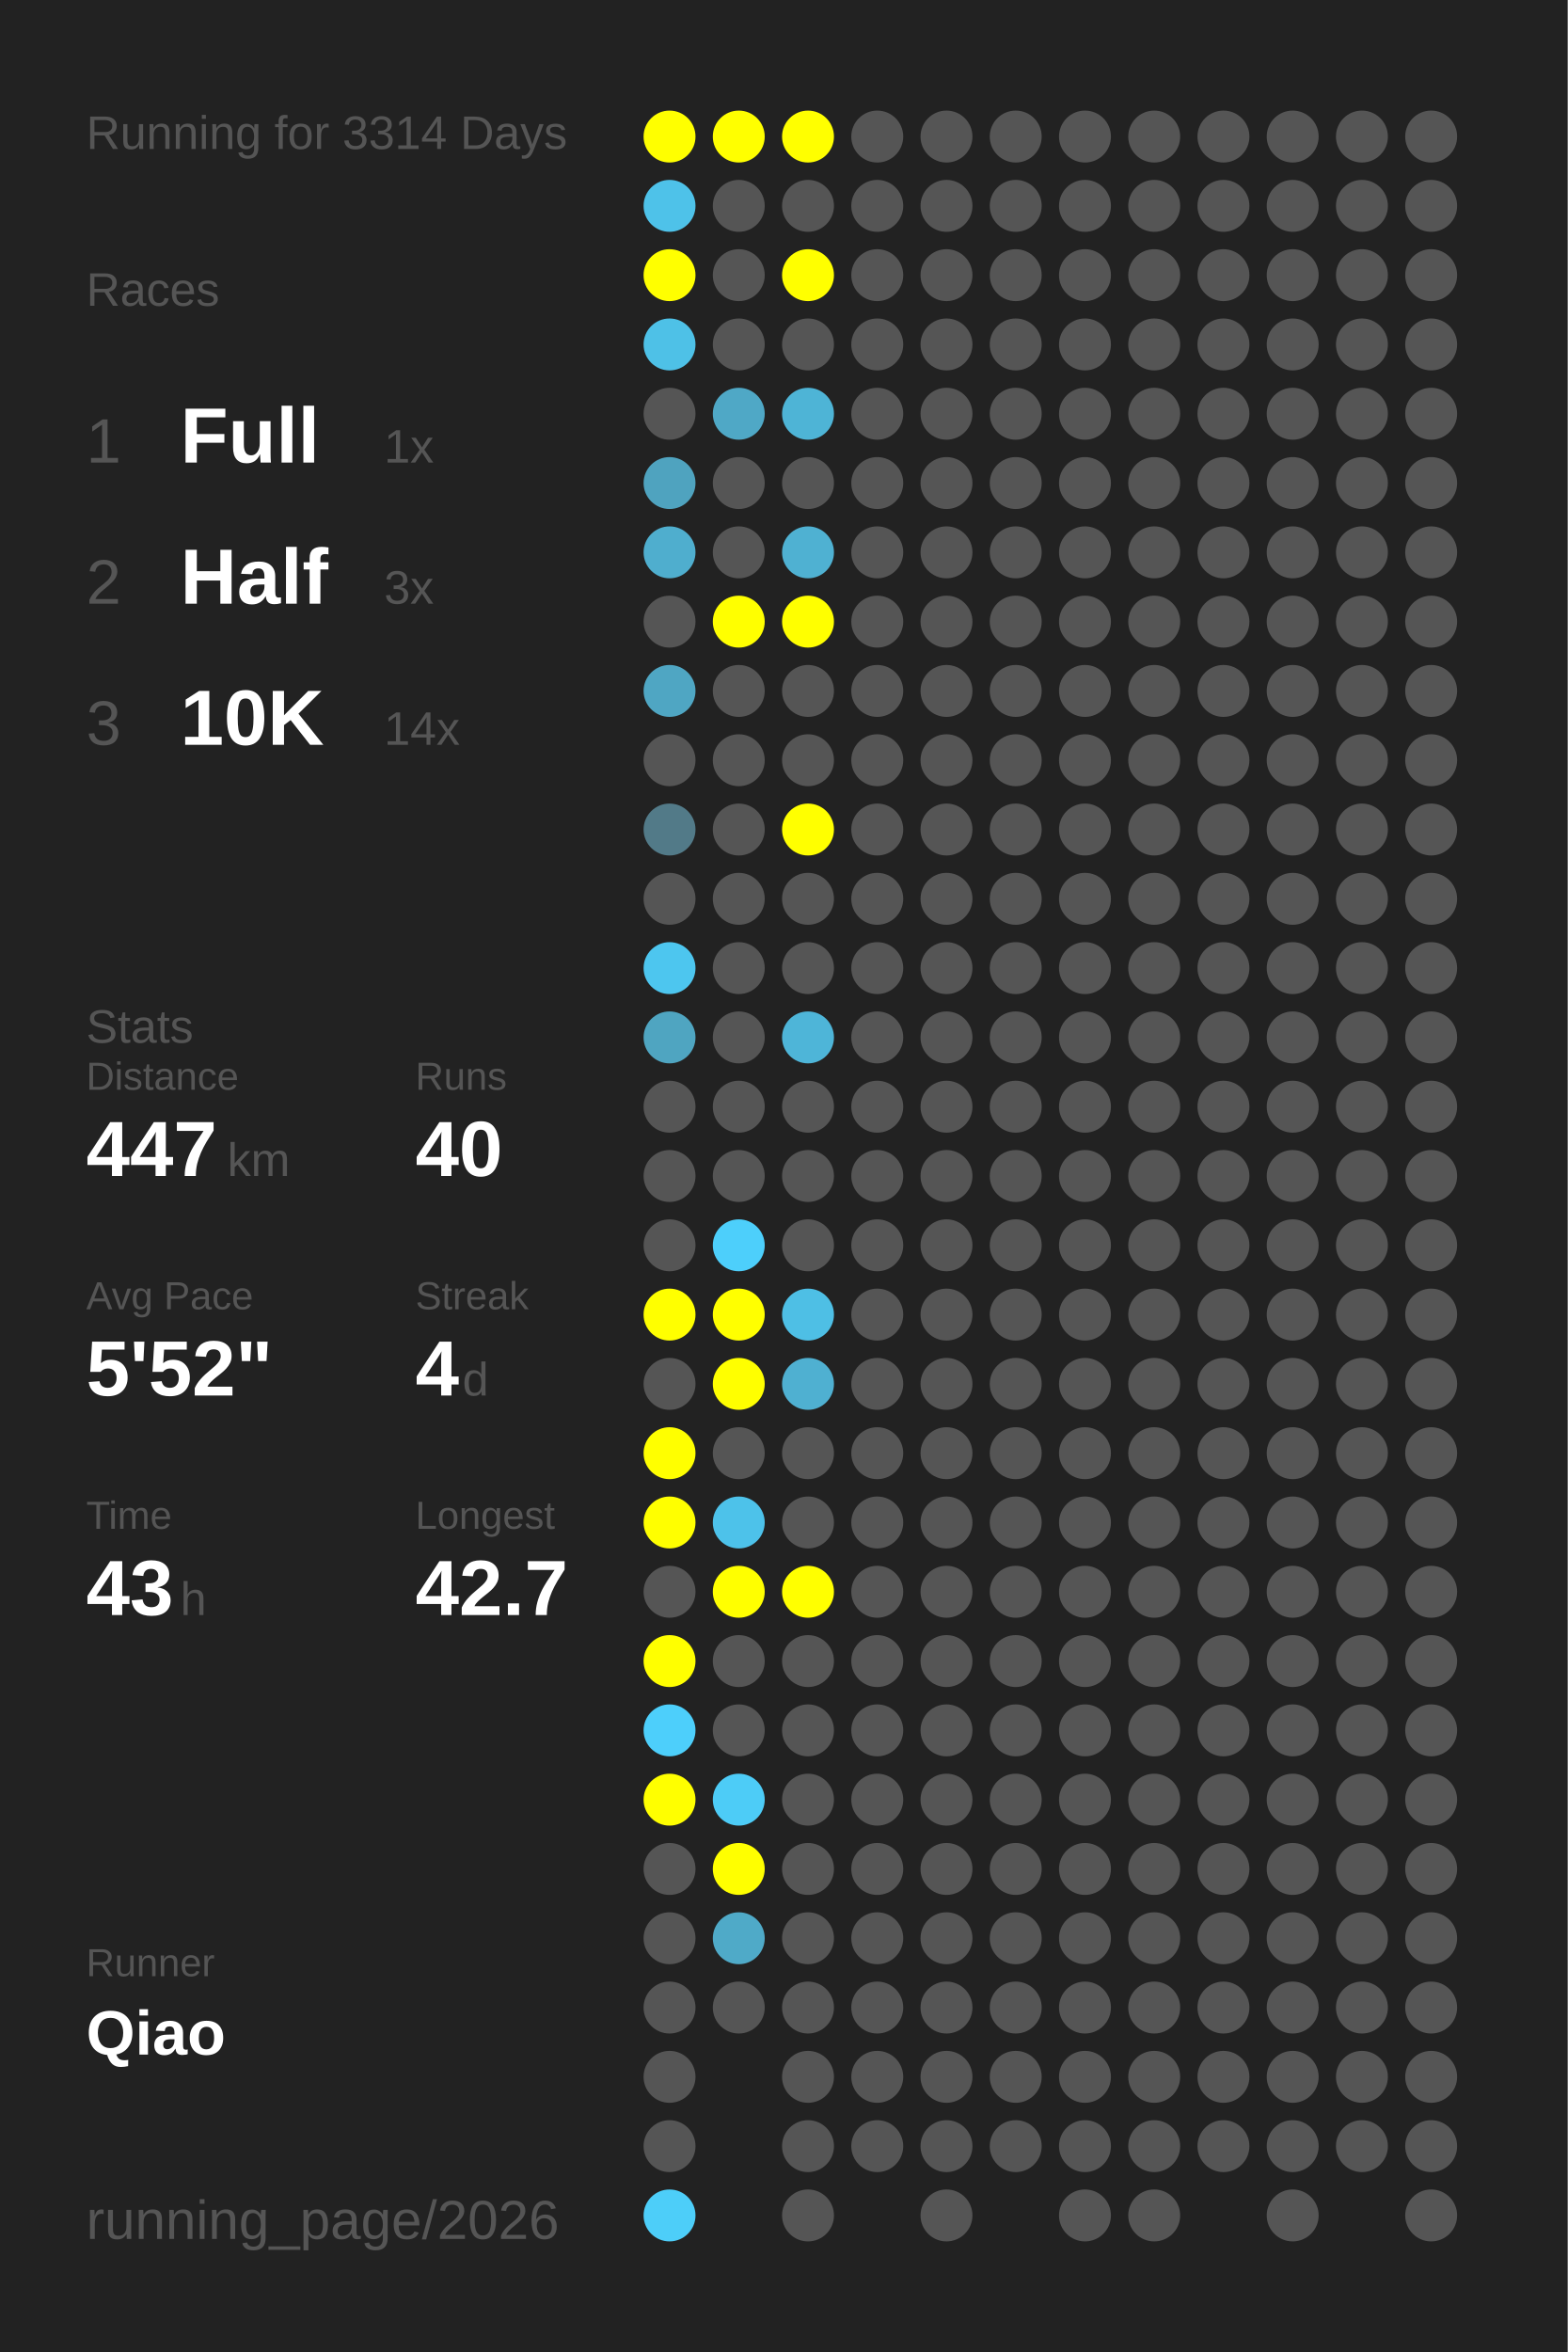
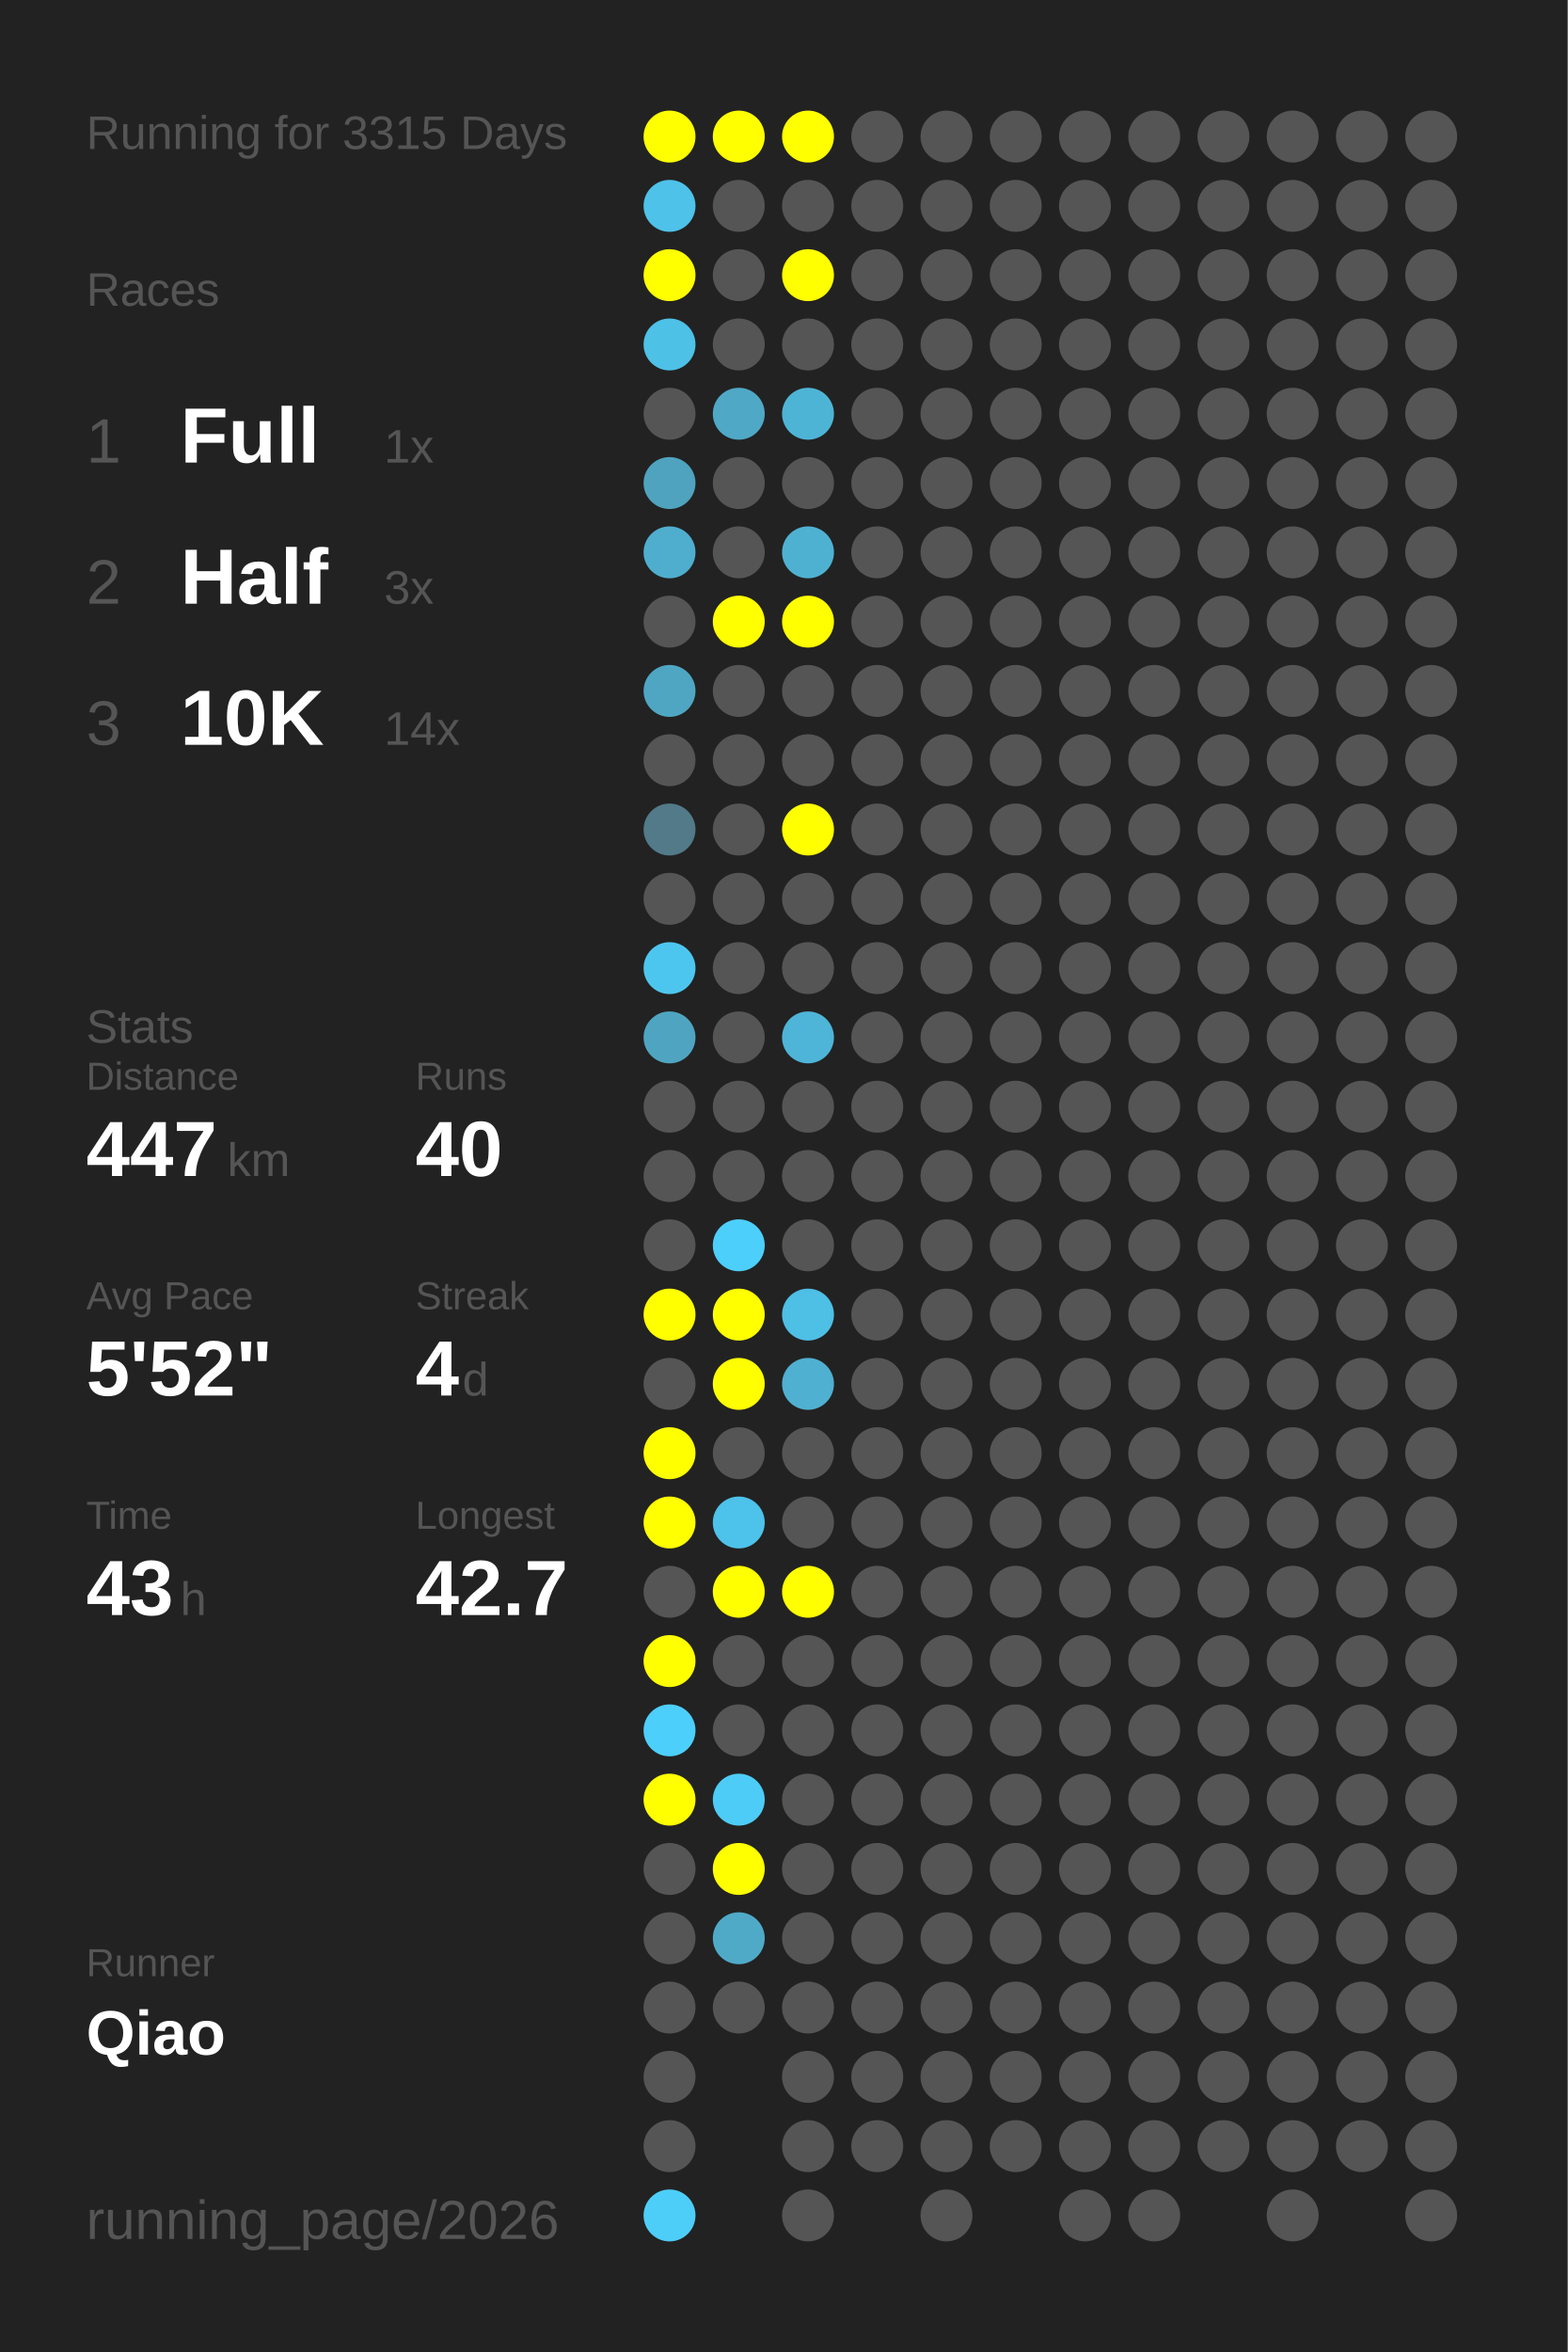
<svg xmlns="http://www.w3.org/2000/svg" baseProfile="full" height="300mm" version="1.1" viewBox="0,0,200,300" width="200mm">
  <defs />
  <rect fill="#222222" height="300" width="200" x="0" y="0" />
-   <text fill="#555555" style="font-size:6px; font-family:Arial;" x="11" y="19">Running for 3314 Days</text>
+   <text fill="#555555" style="font-size:6px; font-family:Arial;" x="11" y="19">Running for 3315 Days</text>
  <text fill="#555555" style="font-size:6px; font-family:Arial;" x="11" y="39">Races</text>
  <text fill="#555555" style="font-size:8px; font-family:Arial;" x="11" y="59">1</text>
  <text fill="#FFFFFF" style="font-size:10px; font-family:Arial; font-weight:bold;" x="23" y="59">Full</text>
  <text fill="#555555" style="font-size:6px; font-family:Arial;" x="49" y="59">1x</text>
  <text fill="#555555" style="font-size:8px; font-family:Arial;" x="11" y="77">2</text>
  <text fill="#FFFFFF" style="font-size:10px; font-family:Arial; font-weight:bold;" x="23" y="77">Half</text>
  <text fill="#555555" style="font-size:6px; font-family:Arial;" x="49" y="77">3x</text>
  <text fill="#555555" style="font-size:8px; font-family:Arial;" x="11" y="95">3</text>
  <text fill="#FFFFFF" style="font-size:10px; font-family:Arial; font-weight:bold;" x="23" y="95">10K</text>
  <text fill="#555555" style="font-size:6px; font-family:Arial;" x="49" y="95">14x</text>
  <text fill="#555555" style="font-size:6px; font-family:Arial;" x="11" y="133">Stats</text>
  <text fill="#555555" style="font-size:5px; font-family:Arial;" x="11" y="139">Distance</text>
  <text fill="#FFFFFF" style="font-size:10px; font-family:Arial; font-weight:bold;" x="11" y="150">447</text>
  <text fill="#555555" style="font-size:6px; font-family:Arial;" x="29" y="150">km</text>
  <text fill="#555555" style="font-size:5px; font-family:Arial;" x="53" y="139">Runs</text>
  <text fill="#FFFFFF" style="font-size:10px; font-family:Arial; font-weight:bold;" x="53" y="150">40</text>
  <text fill="#555555" style="font-size:5px; font-family:Arial;" x="11" y="167">Avg Pace</text>
  <text fill="#FFFFFF" style="font-size:10px; font-family:Arial; font-weight:bold;" x="11" y="178">5'52"</text>
  <text fill="#555555" style="font-size:5px; font-family:Arial;" x="53" y="167">Streak</text>
  <text fill="#FFFFFF" style="font-size:10px; font-family:Arial; font-weight:bold;" x="53" y="178">4</text>
  <text fill="#555555" style="font-size:6px; font-family:Arial;" x="59" y="178">d</text>
  <text fill="#555555" style="font-size:5px; font-family:Arial;" x="11" y="195">Time</text>
  <text fill="#FFFFFF" style="font-size:10px; font-family:Arial; font-weight:bold;" x="11" y="206">43</text>
  <text fill="#555555" style="font-size:6px; font-family:Arial;" x="23" y="206">h</text>
  <text fill="#555555" style="font-size:5px; font-family:Arial;" x="53" y="195">Longest</text>
  <text fill="#FFFFFF" style="font-size:10px; font-family:Arial; font-weight:bold;" x="53" y="206">42.7</text>
  <text fill="#555555" style="font-size:5px; font-family:Arial;" x="11" y="252.065">Runner</text>
  <text fill="#FFFFFF" style="font-size:8px; font-family:Arial; font-weight:bold;" x="11" y="262.065">Qiao</text>
  <text fill="#555555" style="font-size:7px; font-family:Arial;" x="11" y="285.581">running_page/2026</text>
  <circle cx="85.417" cy="17.419" fill="#FFFF00" r="3.312" />
  <circle cx="85.417" cy="26.258" fill="#4ec2e9" r="3.312" />
  <circle cx="85.417" cy="35.097" fill="#FFFF00" r="3.312" />
  <circle cx="85.417" cy="43.935" fill="#4ec1e7" r="3.312" />
  <circle cx="85.417" cy="52.774" fill="#555555" r="3.312" />
  <circle cx="85.417" cy="61.613" fill="#4fa3bf" r="3.312" />
  <circle cx="85.417" cy="70.452" fill="#4faece" r="3.312" />
  <circle cx="85.417" cy="79.29" fill="#555555" r="3.312" />
  <circle cx="85.417" cy="88.129" fill="#4fa6c3" r="3.312" />
  <circle cx="85.417" cy="96.968" fill="#555555" r="3.312" />
  <circle cx="85.417" cy="105.806" fill="#527a88" r="3.312" />
  <circle cx="85.417" cy="114.645" fill="#555555" r="3.312" />
  <circle cx="85.417" cy="123.484" fill="#4dc6ef" r="3.312" />
  <circle cx="85.417" cy="132.323" fill="#4fa5c1" r="3.312" />
  <circle cx="85.417" cy="141.161" fill="#555555" r="3.312" />
  <circle cx="85.417" cy="150" fill="#555555" r="3.312" />
  <circle cx="85.417" cy="158.839" fill="#555555" r="3.312" />
  <circle cx="85.417" cy="167.677" fill="#FFFF00" r="3.312" />
  <circle cx="85.417" cy="176.516" fill="#555555" r="3.312" />
  <circle cx="85.417" cy="185.355" fill="#FFFF00" r="3.312" />
  <circle cx="85.417" cy="194.194" fill="#FFFF00" r="3.312" />
  <circle cx="85.417" cy="203.032" fill="#555555" r="3.312" />
  <circle cx="85.417" cy="211.871" fill="#FFFF00" r="3.312" />
  <circle cx="85.417" cy="220.71" fill="#4dcffb" r="3.312" />
  <circle cx="85.417" cy="229.548" fill="#FFFF00" r="3.312" />
  <circle cx="85.417" cy="238.387" fill="#555555" r="3.312" />
  <circle cx="85.417" cy="247.226" fill="#555555" r="3.312" />
  <circle cx="85.417" cy="256.065" fill="#555555" r="3.312" />
  <circle cx="85.417" cy="264.903" fill="#555555" r="3.312" />
  <circle cx="85.417" cy="273.742" fill="#555555" r="3.312" />
  <circle cx="85.417" cy="282.581" fill="#4dcef9" r="3.312" />
  <circle cx="94.25" cy="17.419" fill="#FFFF00" r="3.312" />
  <circle cx="94.25" cy="26.258" fill="#555555" r="3.312" />
  <circle cx="94.25" cy="35.097" fill="#555555" r="3.312" />
  <circle cx="94.25" cy="43.935" fill="#555555" r="3.312" />
  <circle cx="94.25" cy="52.774" fill="#4fa8c6" r="3.312" />
  <circle cx="94.25" cy="61.613" fill="#555555" r="3.312" />
  <circle cx="94.25" cy="70.452" fill="#555555" r="3.312" />
  <circle cx="94.25" cy="79.29" fill="#FFFF00" r="3.312" />
  <circle cx="94.25" cy="88.129" fill="#555555" r="3.312" />
  <circle cx="94.25" cy="96.968" fill="#555555" r="3.312" />
  <circle cx="94.25" cy="105.806" fill="#555555" r="3.312" />
  <circle cx="94.25" cy="114.645" fill="#555555" r="3.312" />
  <circle cx="94.25" cy="123.484" fill="#555555" r="3.312" />
  <circle cx="94.25" cy="132.323" fill="#555555" r="3.312" />
  <circle cx="94.25" cy="141.161" fill="#555555" r="3.312" />
  <circle cx="94.25" cy="150" fill="#555555" r="3.312" />
  <circle cx="94.25" cy="158.839" fill="#4dcffb" r="3.312" />
  <circle cx="94.25" cy="167.677" fill="#FFFF00" r="3.312" />
  <circle cx="94.25" cy="176.516" fill="#FFFF00" r="3.312" />
  <circle cx="94.25" cy="185.355" fill="#555555" r="3.312" />
  <circle cx="94.25" cy="194.194" fill="#4dc2ea" r="3.312" />
  <circle cx="94.25" cy="203.032" fill="#FFFF00" r="3.312" />
  <circle cx="94.25" cy="211.871" fill="#555555" r="3.312" />
  <circle cx="94.25" cy="220.71" fill="#555555" r="3.312" />
  <circle cx="94.25" cy="229.548" fill="#4dccf7" r="3.312" />
  <circle cx="94.25" cy="238.387" fill="#FFFF00" r="3.312" />
  <circle cx="94.25" cy="247.226" fill="#4faac8" r="3.312" />
  <circle cx="94.25" cy="256.065" fill="#555555" r="3.312" />
  <circle cx="103.083" cy="17.419" fill="#FFFF00" r="3.312" />
  <circle cx="103.083" cy="26.258" fill="#555555" r="3.312" />
  <circle cx="103.083" cy="35.097" fill="#FFFF00" r="3.312" />
  <circle cx="103.083" cy="43.935" fill="#555555" r="3.312" />
  <circle cx="103.083" cy="52.774" fill="#4eb4d6" r="3.312" />
  <circle cx="103.083" cy="61.613" fill="#555555" r="3.312" />
  <circle cx="103.083" cy="70.452" fill="#4fb1d2" r="3.312" />
  <circle cx="103.083" cy="79.29" fill="#FFFF00" r="3.312" />
  <circle cx="103.083" cy="88.129" fill="#555555" r="3.312" />
  <circle cx="103.083" cy="96.968" fill="#555555" r="3.312" />
  <circle cx="103.083" cy="105.806" fill="#FFFF00" r="3.312" />
  <circle cx="103.083" cy="114.645" fill="#555555" r="3.312" />
  <circle cx="103.083" cy="123.484" fill="#555555" r="3.312" />
  <circle cx="103.083" cy="132.323" fill="#4eb5d8" r="3.312" />
  <circle cx="103.083" cy="141.161" fill="#555555" r="3.312" />
  <circle cx="103.083" cy="150" fill="#555555" r="3.312" />
  <circle cx="103.083" cy="158.839" fill="#555555" r="3.312" />
  <circle cx="103.083" cy="167.677" fill="#4ebfe5" r="3.312" />
  <circle cx="103.083" cy="176.516" fill="#4fb0d1" r="3.312" />
  <circle cx="103.083" cy="185.355" fill="#555555" r="3.312" />
  <circle cx="103.083" cy="194.194" fill="#555555" r="3.312" />
  <circle cx="103.083" cy="203.032" fill="#FFFF00" r="3.312" />
  <circle cx="103.083" cy="211.871" fill="#555555" r="3.312" />
  <circle cx="103.083" cy="220.71" fill="#555555" r="3.312" />
  <circle cx="103.083" cy="229.548" fill="#555555" r="3.312" />
  <circle cx="103.083" cy="238.387" fill="#555555" r="3.312" />
  <circle cx="103.083" cy="247.226" fill="#555555" r="3.312" />
  <circle cx="103.083" cy="256.065" fill="#555555" r="3.312" />
  <circle cx="103.083" cy="264.903" fill="#555555" r="3.312" />
  <circle cx="103.083" cy="273.742" fill="#555555" r="3.312" />
  <circle cx="103.083" cy="282.581" fill="#555555" r="3.312" />
  <circle cx="111.917" cy="17.419" fill="#555555" r="3.312" />
  <circle cx="111.917" cy="26.258" fill="#555555" r="3.312" />
  <circle cx="111.917" cy="35.097" fill="#555555" r="3.312" />
  <circle cx="111.917" cy="43.935" fill="#555555" r="3.312" />
  <circle cx="111.917" cy="52.774" fill="#555555" r="3.312" />
  <circle cx="111.917" cy="61.613" fill="#555555" r="3.312" />
  <circle cx="111.917" cy="70.452" fill="#555555" r="3.312" />
  <circle cx="111.917" cy="79.29" fill="#555555" r="3.312" />
  <circle cx="111.917" cy="88.129" fill="#555555" r="3.312" />
  <circle cx="111.917" cy="96.968" fill="#555555" r="3.312" />
  <circle cx="111.917" cy="105.806" fill="#555555" r="3.312" />
  <circle cx="111.917" cy="114.645" fill="#555555" r="3.312" />
  <circle cx="111.917" cy="123.484" fill="#555555" r="3.312" />
  <circle cx="111.917" cy="132.323" fill="#555555" r="3.312" />
  <circle cx="111.917" cy="141.161" fill="#555555" r="3.312" />
  <circle cx="111.917" cy="150" fill="#555555" r="3.312" />
  <circle cx="111.917" cy="158.839" fill="#555555" r="3.312" />
  <circle cx="111.917" cy="167.677" fill="#555555" r="3.312" />
  <circle cx="111.917" cy="176.516" fill="#555555" r="3.312" />
  <circle cx="111.917" cy="185.355" fill="#555555" r="3.312" />
  <circle cx="111.917" cy="194.194" fill="#555555" r="3.312" />
  <circle cx="111.917" cy="203.032" fill="#555555" r="3.312" />
  <circle cx="111.917" cy="211.871" fill="#555555" r="3.312" />
  <circle cx="111.917" cy="220.71" fill="#555555" r="3.312" />
  <circle cx="111.917" cy="229.548" fill="#555555" r="3.312" />
  <circle cx="111.917" cy="238.387" fill="#555555" r="3.312" />
  <circle cx="111.917" cy="247.226" fill="#555555" r="3.312" />
  <circle cx="111.917" cy="256.065" fill="#555555" r="3.312" />
  <circle cx="111.917" cy="264.903" fill="#555555" r="3.312" />
  <circle cx="111.917" cy="273.742" fill="#555555" r="3.312" />
  <circle cx="120.75" cy="17.419" fill="#555555" r="3.312" />
  <circle cx="120.75" cy="26.258" fill="#555555" r="3.312" />
  <circle cx="120.75" cy="35.097" fill="#555555" r="3.312" />
  <circle cx="120.75" cy="43.935" fill="#555555" r="3.312" />
  <circle cx="120.75" cy="52.774" fill="#555555" r="3.312" />
  <circle cx="120.75" cy="61.613" fill="#555555" r="3.312" />
  <circle cx="120.75" cy="70.452" fill="#555555" r="3.312" />
  <circle cx="120.75" cy="79.29" fill="#555555" r="3.312" />
  <circle cx="120.75" cy="88.129" fill="#555555" r="3.312" />
  <circle cx="120.75" cy="96.968" fill="#555555" r="3.312" />
  <circle cx="120.75" cy="105.806" fill="#555555" r="3.312" />
  <circle cx="120.75" cy="114.645" fill="#555555" r="3.312" />
  <circle cx="120.75" cy="123.484" fill="#555555" r="3.312" />
  <circle cx="120.75" cy="132.323" fill="#555555" r="3.312" />
  <circle cx="120.75" cy="141.161" fill="#555555" r="3.312" />
  <circle cx="120.75" cy="150" fill="#555555" r="3.312" />
  <circle cx="120.75" cy="158.839" fill="#555555" r="3.312" />
  <circle cx="120.75" cy="167.677" fill="#555555" r="3.312" />
  <circle cx="120.75" cy="176.516" fill="#555555" r="3.312" />
  <circle cx="120.75" cy="185.355" fill="#555555" r="3.312" />
  <circle cx="120.75" cy="194.194" fill="#555555" r="3.312" />
  <circle cx="120.75" cy="203.032" fill="#555555" r="3.312" />
  <circle cx="120.75" cy="211.871" fill="#555555" r="3.312" />
  <circle cx="120.75" cy="220.71" fill="#555555" r="3.312" />
  <circle cx="120.75" cy="229.548" fill="#555555" r="3.312" />
  <circle cx="120.75" cy="238.387" fill="#555555" r="3.312" />
  <circle cx="120.75" cy="247.226" fill="#555555" r="3.312" />
  <circle cx="120.75" cy="256.065" fill="#555555" r="3.312" />
  <circle cx="120.75" cy="264.903" fill="#555555" r="3.312" />
  <circle cx="120.75" cy="273.742" fill="#555555" r="3.312" />
  <circle cx="120.75" cy="282.581" fill="#555555" r="3.312" />
  <circle cx="129.583" cy="17.419" fill="#555555" r="3.312" />
  <circle cx="129.583" cy="26.258" fill="#555555" r="3.312" />
  <circle cx="129.583" cy="35.097" fill="#555555" r="3.312" />
  <circle cx="129.583" cy="43.935" fill="#555555" r="3.312" />
  <circle cx="129.583" cy="52.774" fill="#555555" r="3.312" />
  <circle cx="129.583" cy="61.613" fill="#555555" r="3.312" />
  <circle cx="129.583" cy="70.452" fill="#555555" r="3.312" />
  <circle cx="129.583" cy="79.29" fill="#555555" r="3.312" />
  <circle cx="129.583" cy="88.129" fill="#555555" r="3.312" />
  <circle cx="129.583" cy="96.968" fill="#555555" r="3.312" />
  <circle cx="129.583" cy="105.806" fill="#555555" r="3.312" />
  <circle cx="129.583" cy="114.645" fill="#555555" r="3.312" />
  <circle cx="129.583" cy="123.484" fill="#555555" r="3.312" />
  <circle cx="129.583" cy="132.323" fill="#555555" r="3.312" />
  <circle cx="129.583" cy="141.161" fill="#555555" r="3.312" />
  <circle cx="129.583" cy="150" fill="#555555" r="3.312" />
  <circle cx="129.583" cy="158.839" fill="#555555" r="3.312" />
  <circle cx="129.583" cy="167.677" fill="#555555" r="3.312" />
  <circle cx="129.583" cy="176.516" fill="#555555" r="3.312" />
  <circle cx="129.583" cy="185.355" fill="#555555" r="3.312" />
  <circle cx="129.583" cy="194.194" fill="#555555" r="3.312" />
  <circle cx="129.583" cy="203.032" fill="#555555" r="3.312" />
  <circle cx="129.583" cy="211.871" fill="#555555" r="3.312" />
  <circle cx="129.583" cy="220.71" fill="#555555" r="3.312" />
  <circle cx="129.583" cy="229.548" fill="#555555" r="3.312" />
  <circle cx="129.583" cy="238.387" fill="#555555" r="3.312" />
  <circle cx="129.583" cy="247.226" fill="#555555" r="3.312" />
  <circle cx="129.583" cy="256.065" fill="#555555" r="3.312" />
  <circle cx="129.583" cy="264.903" fill="#555555" r="3.312" />
  <circle cx="129.583" cy="273.742" fill="#555555" r="3.312" />
  <circle cx="138.417" cy="17.419" fill="#555555" r="3.312" />
  <circle cx="138.417" cy="26.258" fill="#555555" r="3.312" />
  <circle cx="138.417" cy="35.097" fill="#555555" r="3.312" />
  <circle cx="138.417" cy="43.935" fill="#555555" r="3.312" />
  <circle cx="138.417" cy="52.774" fill="#555555" r="3.312" />
  <circle cx="138.417" cy="61.613" fill="#555555" r="3.312" />
  <circle cx="138.417" cy="70.452" fill="#555555" r="3.312" />
  <circle cx="138.417" cy="79.29" fill="#555555" r="3.312" />
  <circle cx="138.417" cy="88.129" fill="#555555" r="3.312" />
  <circle cx="138.417" cy="96.968" fill="#555555" r="3.312" />
  <circle cx="138.417" cy="105.806" fill="#555555" r="3.312" />
  <circle cx="138.417" cy="114.645" fill="#555555" r="3.312" />
  <circle cx="138.417" cy="123.484" fill="#555555" r="3.312" />
  <circle cx="138.417" cy="132.323" fill="#555555" r="3.312" />
  <circle cx="138.417" cy="141.161" fill="#555555" r="3.312" />
  <circle cx="138.417" cy="150" fill="#555555" r="3.312" />
  <circle cx="138.417" cy="158.839" fill="#555555" r="3.312" />
  <circle cx="138.417" cy="167.677" fill="#555555" r="3.312" />
  <circle cx="138.417" cy="176.516" fill="#555555" r="3.312" />
  <circle cx="138.417" cy="185.355" fill="#555555" r="3.312" />
  <circle cx="138.417" cy="194.194" fill="#555555" r="3.312" />
  <circle cx="138.417" cy="203.032" fill="#555555" r="3.312" />
  <circle cx="138.417" cy="211.871" fill="#555555" r="3.312" />
  <circle cx="138.417" cy="220.71" fill="#555555" r="3.312" />
  <circle cx="138.417" cy="229.548" fill="#555555" r="3.312" />
  <circle cx="138.417" cy="238.387" fill="#555555" r="3.312" />
  <circle cx="138.417" cy="247.226" fill="#555555" r="3.312" />
  <circle cx="138.417" cy="256.065" fill="#555555" r="3.312" />
  <circle cx="138.417" cy="264.903" fill="#555555" r="3.312" />
  <circle cx="138.417" cy="273.742" fill="#555555" r="3.312" />
  <circle cx="138.417" cy="282.581" fill="#555555" r="3.312" />
  <circle cx="147.25" cy="17.419" fill="#555555" r="3.312" />
  <circle cx="147.25" cy="26.258" fill="#555555" r="3.312" />
  <circle cx="147.25" cy="35.097" fill="#555555" r="3.312" />
  <circle cx="147.25" cy="43.935" fill="#555555" r="3.312" />
  <circle cx="147.25" cy="52.774" fill="#555555" r="3.312" />
  <circle cx="147.25" cy="61.613" fill="#555555" r="3.312" />
  <circle cx="147.25" cy="70.452" fill="#555555" r="3.312" />
  <circle cx="147.25" cy="79.29" fill="#555555" r="3.312" />
  <circle cx="147.25" cy="88.129" fill="#555555" r="3.312" />
  <circle cx="147.25" cy="96.968" fill="#555555" r="3.312" />
  <circle cx="147.25" cy="105.806" fill="#555555" r="3.312" />
  <circle cx="147.25" cy="114.645" fill="#555555" r="3.312" />
  <circle cx="147.25" cy="123.484" fill="#555555" r="3.312" />
  <circle cx="147.25" cy="132.323" fill="#555555" r="3.312" />
  <circle cx="147.25" cy="141.161" fill="#555555" r="3.312" />
  <circle cx="147.25" cy="150" fill="#555555" r="3.312" />
  <circle cx="147.25" cy="158.839" fill="#555555" r="3.312" />
  <circle cx="147.25" cy="167.677" fill="#555555" r="3.312" />
  <circle cx="147.25" cy="176.516" fill="#555555" r="3.312" />
  <circle cx="147.25" cy="185.355" fill="#555555" r="3.312" />
  <circle cx="147.25" cy="194.194" fill="#555555" r="3.312" />
  <circle cx="147.25" cy="203.032" fill="#555555" r="3.312" />
  <circle cx="147.25" cy="211.871" fill="#555555" r="3.312" />
  <circle cx="147.25" cy="220.71" fill="#555555" r="3.312" />
  <circle cx="147.25" cy="229.548" fill="#555555" r="3.312" />
  <circle cx="147.25" cy="238.387" fill="#555555" r="3.312" />
  <circle cx="147.25" cy="247.226" fill="#555555" r="3.312" />
  <circle cx="147.25" cy="256.065" fill="#555555" r="3.312" />
  <circle cx="147.25" cy="264.903" fill="#555555" r="3.312" />
  <circle cx="147.25" cy="273.742" fill="#555555" r="3.312" />
  <circle cx="147.25" cy="282.581" fill="#555555" r="3.312" />
  <circle cx="156.083" cy="17.419" fill="#555555" r="3.312" />
  <circle cx="156.083" cy="26.258" fill="#555555" r="3.312" />
  <circle cx="156.083" cy="35.097" fill="#555555" r="3.312" />
  <circle cx="156.083" cy="43.935" fill="#555555" r="3.312" />
  <circle cx="156.083" cy="52.774" fill="#555555" r="3.312" />
  <circle cx="156.083" cy="61.613" fill="#555555" r="3.312" />
  <circle cx="156.083" cy="70.452" fill="#555555" r="3.312" />
  <circle cx="156.083" cy="79.29" fill="#555555" r="3.312" />
  <circle cx="156.083" cy="88.129" fill="#555555" r="3.312" />
  <circle cx="156.083" cy="96.968" fill="#555555" r="3.312" />
  <circle cx="156.083" cy="105.806" fill="#555555" r="3.312" />
  <circle cx="156.083" cy="114.645" fill="#555555" r="3.312" />
  <circle cx="156.083" cy="123.484" fill="#555555" r="3.312" />
  <circle cx="156.083" cy="132.323" fill="#555555" r="3.312" />
  <circle cx="156.083" cy="141.161" fill="#555555" r="3.312" />
  <circle cx="156.083" cy="150" fill="#555555" r="3.312" />
  <circle cx="156.083" cy="158.839" fill="#555555" r="3.312" />
  <circle cx="156.083" cy="167.677" fill="#555555" r="3.312" />
  <circle cx="156.083" cy="176.516" fill="#555555" r="3.312" />
  <circle cx="156.083" cy="185.355" fill="#555555" r="3.312" />
  <circle cx="156.083" cy="194.194" fill="#555555" r="3.312" />
  <circle cx="156.083" cy="203.032" fill="#555555" r="3.312" />
  <circle cx="156.083" cy="211.871" fill="#555555" r="3.312" />
  <circle cx="156.083" cy="220.71" fill="#555555" r="3.312" />
  <circle cx="156.083" cy="229.548" fill="#555555" r="3.312" />
  <circle cx="156.083" cy="238.387" fill="#555555" r="3.312" />
  <circle cx="156.083" cy="247.226" fill="#555555" r="3.312" />
  <circle cx="156.083" cy="256.065" fill="#555555" r="3.312" />
  <circle cx="156.083" cy="264.903" fill="#555555" r="3.312" />
  <circle cx="156.083" cy="273.742" fill="#555555" r="3.312" />
  <circle cx="164.917" cy="17.419" fill="#555555" r="3.312" />
  <circle cx="164.917" cy="26.258" fill="#555555" r="3.312" />
  <circle cx="164.917" cy="35.097" fill="#555555" r="3.312" />
  <circle cx="164.917" cy="43.935" fill="#555555" r="3.312" />
  <circle cx="164.917" cy="52.774" fill="#555555" r="3.312" />
  <circle cx="164.917" cy="61.613" fill="#555555" r="3.312" />
  <circle cx="164.917" cy="70.452" fill="#555555" r="3.312" />
  <circle cx="164.917" cy="79.29" fill="#555555" r="3.312" />
  <circle cx="164.917" cy="88.129" fill="#555555" r="3.312" />
  <circle cx="164.917" cy="96.968" fill="#555555" r="3.312" />
  <circle cx="164.917" cy="105.806" fill="#555555" r="3.312" />
  <circle cx="164.917" cy="114.645" fill="#555555" r="3.312" />
  <circle cx="164.917" cy="123.484" fill="#555555" r="3.312" />
  <circle cx="164.917" cy="132.323" fill="#555555" r="3.312" />
  <circle cx="164.917" cy="141.161" fill="#555555" r="3.312" />
  <circle cx="164.917" cy="150" fill="#555555" r="3.312" />
  <circle cx="164.917" cy="158.839" fill="#555555" r="3.312" />
  <circle cx="164.917" cy="167.677" fill="#555555" r="3.312" />
  <circle cx="164.917" cy="176.516" fill="#555555" r="3.312" />
  <circle cx="164.917" cy="185.355" fill="#555555" r="3.312" />
  <circle cx="164.917" cy="194.194" fill="#555555" r="3.312" />
  <circle cx="164.917" cy="203.032" fill="#555555" r="3.312" />
  <circle cx="164.917" cy="211.871" fill="#555555" r="3.312" />
  <circle cx="164.917" cy="220.71" fill="#555555" r="3.312" />
  <circle cx="164.917" cy="229.548" fill="#555555" r="3.312" />
  <circle cx="164.917" cy="238.387" fill="#555555" r="3.312" />
  <circle cx="164.917" cy="247.226" fill="#555555" r="3.312" />
  <circle cx="164.917" cy="256.065" fill="#555555" r="3.312" />
  <circle cx="164.917" cy="264.903" fill="#555555" r="3.312" />
  <circle cx="164.917" cy="273.742" fill="#555555" r="3.312" />
  <circle cx="164.917" cy="282.581" fill="#555555" r="3.312" />
  <circle cx="173.75" cy="17.419" fill="#555555" r="3.312" />
  <circle cx="173.75" cy="26.258" fill="#555555" r="3.312" />
  <circle cx="173.75" cy="35.097" fill="#555555" r="3.312" />
  <circle cx="173.75" cy="43.935" fill="#555555" r="3.312" />
  <circle cx="173.75" cy="52.774" fill="#555555" r="3.312" />
  <circle cx="173.75" cy="61.613" fill="#555555" r="3.312" />
  <circle cx="173.75" cy="70.452" fill="#555555" r="3.312" />
  <circle cx="173.75" cy="79.29" fill="#555555" r="3.312" />
  <circle cx="173.75" cy="88.129" fill="#555555" r="3.312" />
  <circle cx="173.75" cy="96.968" fill="#555555" r="3.312" />
  <circle cx="173.75" cy="105.806" fill="#555555" r="3.312" />
  <circle cx="173.75" cy="114.645" fill="#555555" r="3.312" />
  <circle cx="173.75" cy="123.484" fill="#555555" r="3.312" />
  <circle cx="173.75" cy="132.323" fill="#555555" r="3.312" />
  <circle cx="173.75" cy="141.161" fill="#555555" r="3.312" />
  <circle cx="173.75" cy="150" fill="#555555" r="3.312" />
  <circle cx="173.75" cy="158.839" fill="#555555" r="3.312" />
  <circle cx="173.75" cy="167.677" fill="#555555" r="3.312" />
  <circle cx="173.75" cy="176.516" fill="#555555" r="3.312" />
  <circle cx="173.75" cy="185.355" fill="#555555" r="3.312" />
  <circle cx="173.75" cy="194.194" fill="#555555" r="3.312" />
  <circle cx="173.75" cy="203.032" fill="#555555" r="3.312" />
  <circle cx="173.75" cy="211.871" fill="#555555" r="3.312" />
  <circle cx="173.75" cy="220.71" fill="#555555" r="3.312" />
  <circle cx="173.75" cy="229.548" fill="#555555" r="3.312" />
  <circle cx="173.75" cy="238.387" fill="#555555" r="3.312" />
  <circle cx="173.75" cy="247.226" fill="#555555" r="3.312" />
  <circle cx="173.75" cy="256.065" fill="#555555" r="3.312" />
  <circle cx="173.75" cy="264.903" fill="#555555" r="3.312" />
  <circle cx="173.75" cy="273.742" fill="#555555" r="3.312" />
  <circle cx="182.583" cy="17.419" fill="#555555" r="3.312" />
  <circle cx="182.583" cy="26.258" fill="#555555" r="3.312" />
  <circle cx="182.583" cy="35.097" fill="#555555" r="3.312" />
  <circle cx="182.583" cy="43.935" fill="#555555" r="3.312" />
  <circle cx="182.583" cy="52.774" fill="#555555" r="3.312" />
  <circle cx="182.583" cy="61.613" fill="#555555" r="3.312" />
  <circle cx="182.583" cy="70.452" fill="#555555" r="3.312" />
  <circle cx="182.583" cy="79.29" fill="#555555" r="3.312" />
  <circle cx="182.583" cy="88.129" fill="#555555" r="3.312" />
  <circle cx="182.583" cy="96.968" fill="#555555" r="3.312" />
  <circle cx="182.583" cy="105.806" fill="#555555" r="3.312" />
  <circle cx="182.583" cy="114.645" fill="#555555" r="3.312" />
  <circle cx="182.583" cy="123.484" fill="#555555" r="3.312" />
  <circle cx="182.583" cy="132.323" fill="#555555" r="3.312" />
  <circle cx="182.583" cy="141.161" fill="#555555" r="3.312" />
  <circle cx="182.583" cy="150" fill="#555555" r="3.312" />
  <circle cx="182.583" cy="158.839" fill="#555555" r="3.312" />
  <circle cx="182.583" cy="167.677" fill="#555555" r="3.312" />
  <circle cx="182.583" cy="176.516" fill="#555555" r="3.312" />
  <circle cx="182.583" cy="185.355" fill="#555555" r="3.312" />
  <circle cx="182.583" cy="194.194" fill="#555555" r="3.312" />
  <circle cx="182.583" cy="203.032" fill="#555555" r="3.312" />
  <circle cx="182.583" cy="211.871" fill="#555555" r="3.312" />
  <circle cx="182.583" cy="220.71" fill="#555555" r="3.312" />
  <circle cx="182.583" cy="229.548" fill="#555555" r="3.312" />
  <circle cx="182.583" cy="238.387" fill="#555555" r="3.312" />
  <circle cx="182.583" cy="247.226" fill="#555555" r="3.312" />
  <circle cx="182.583" cy="256.065" fill="#555555" r="3.312" />
  <circle cx="182.583" cy="264.903" fill="#555555" r="3.312" />
  <circle cx="182.583" cy="273.742" fill="#555555" r="3.312" />
  <circle cx="182.583" cy="282.581" fill="#555555" r="3.312" />
</svg>
